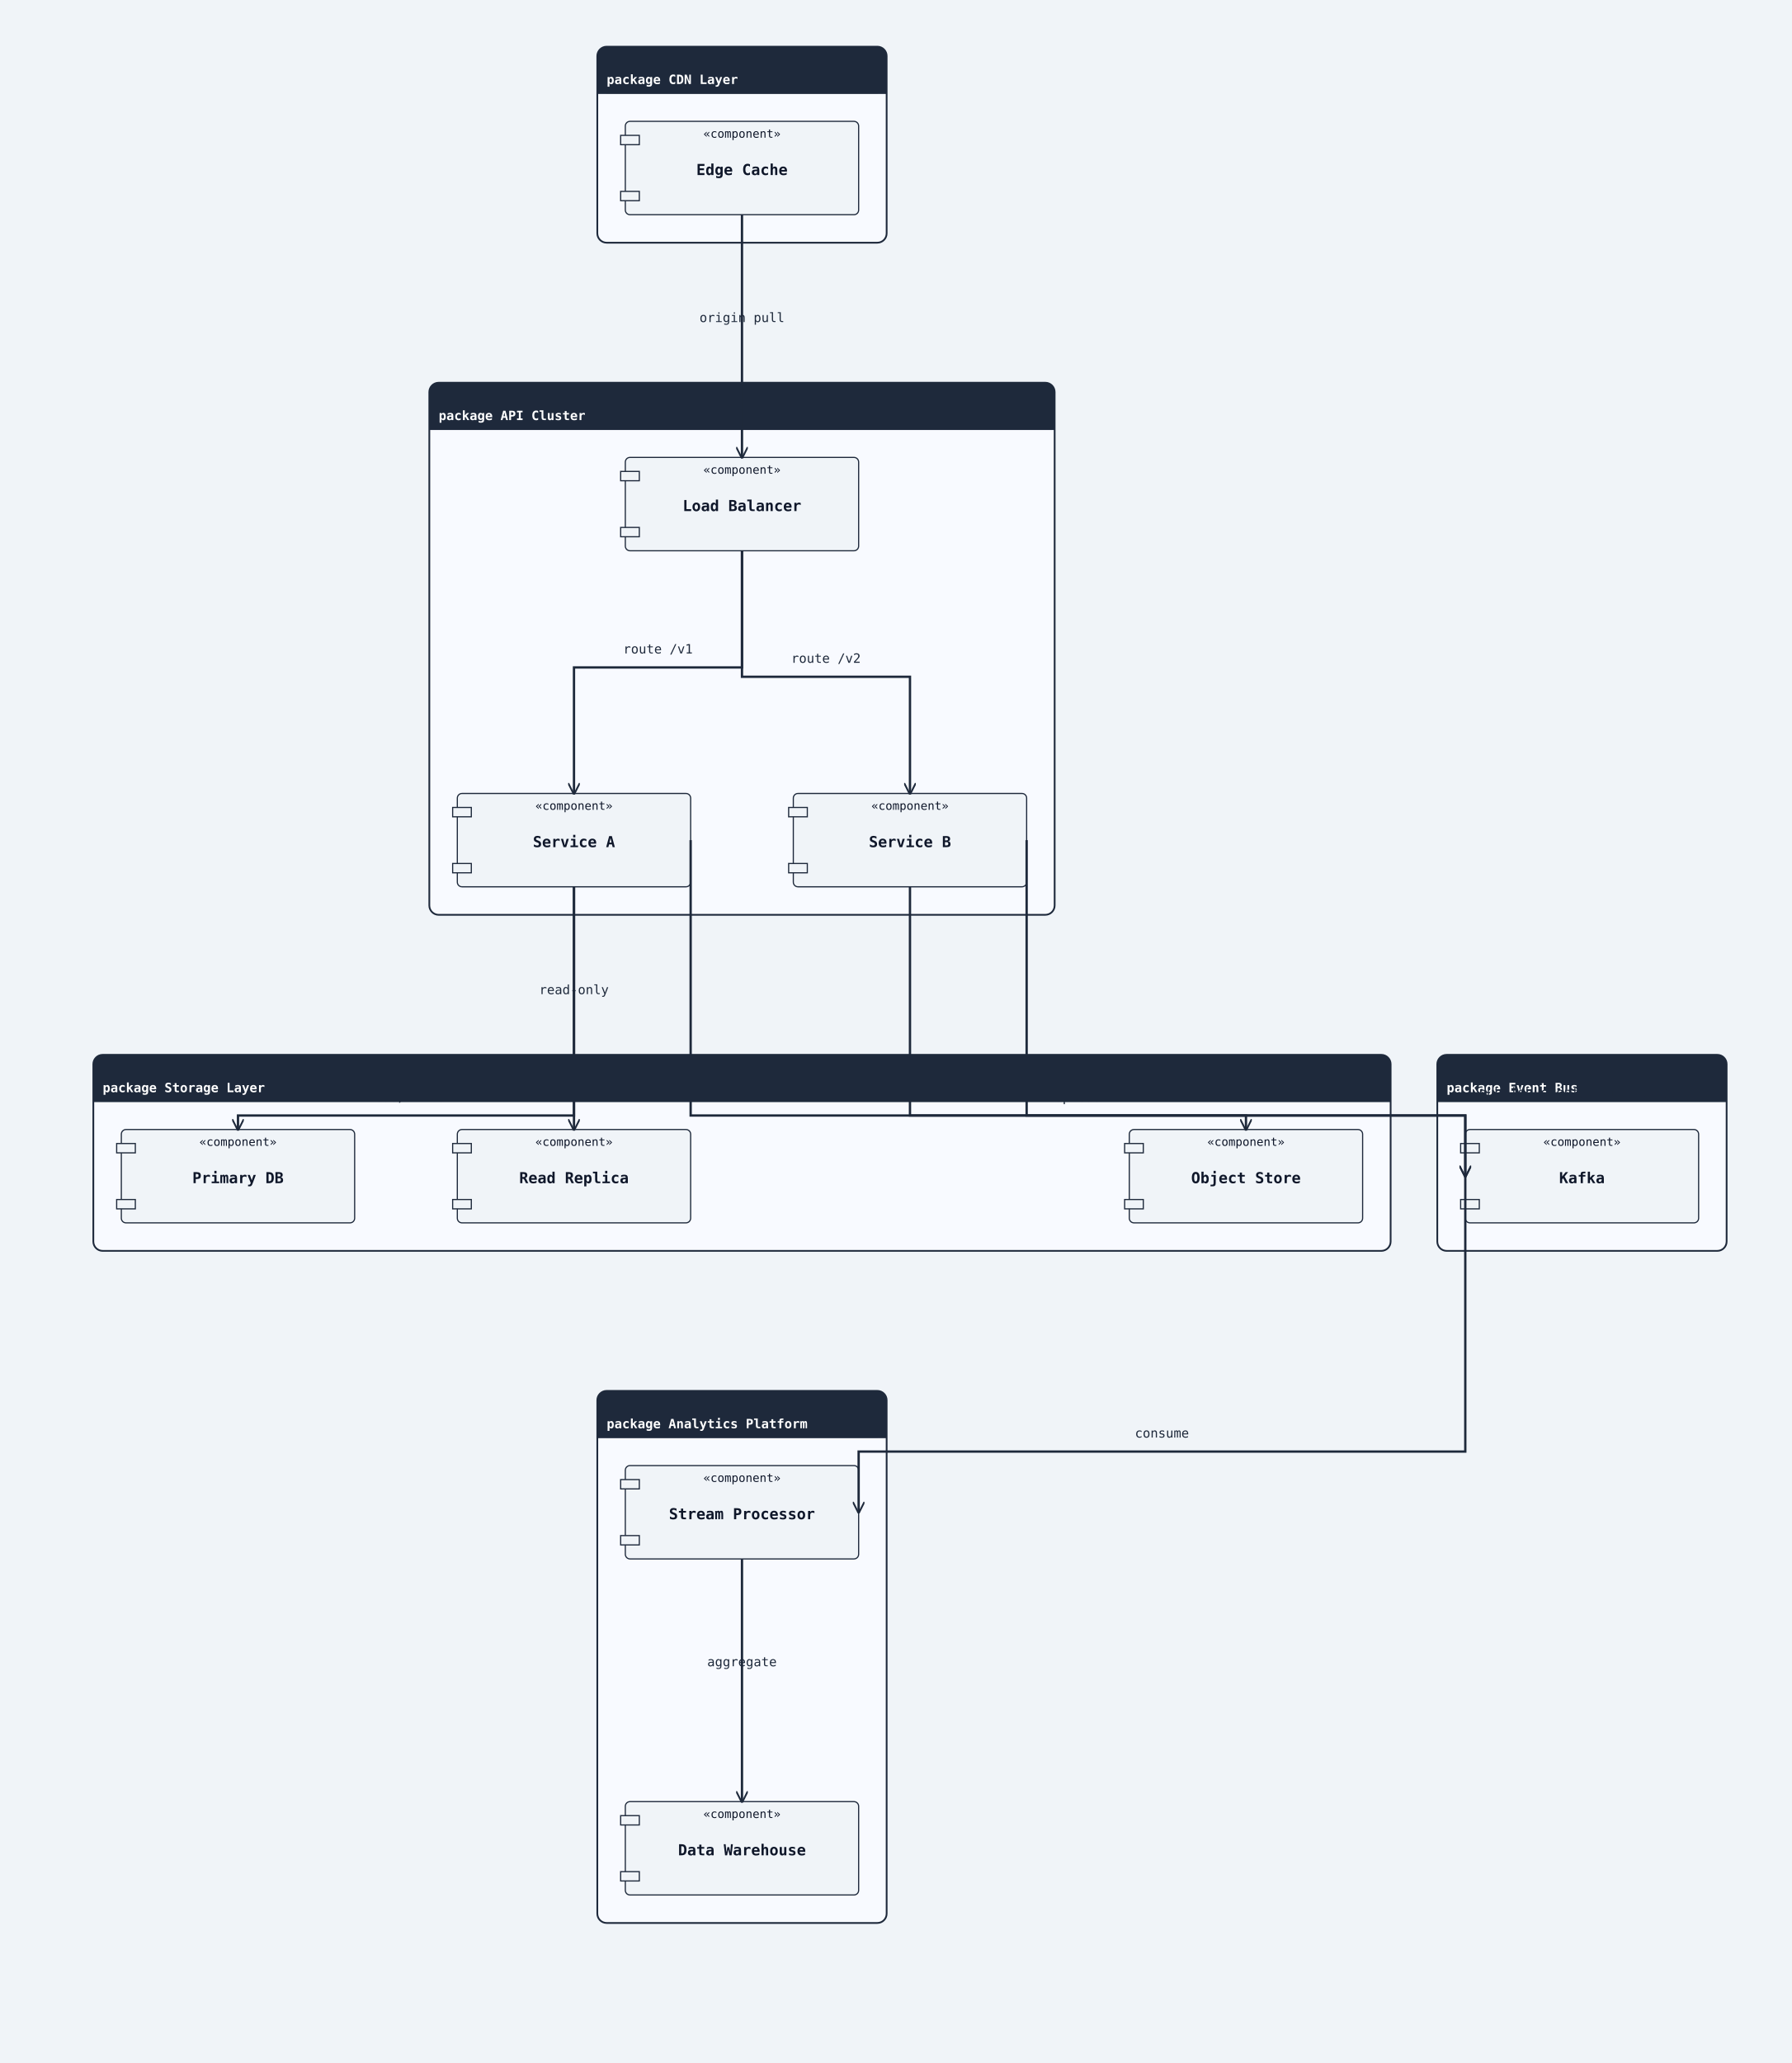
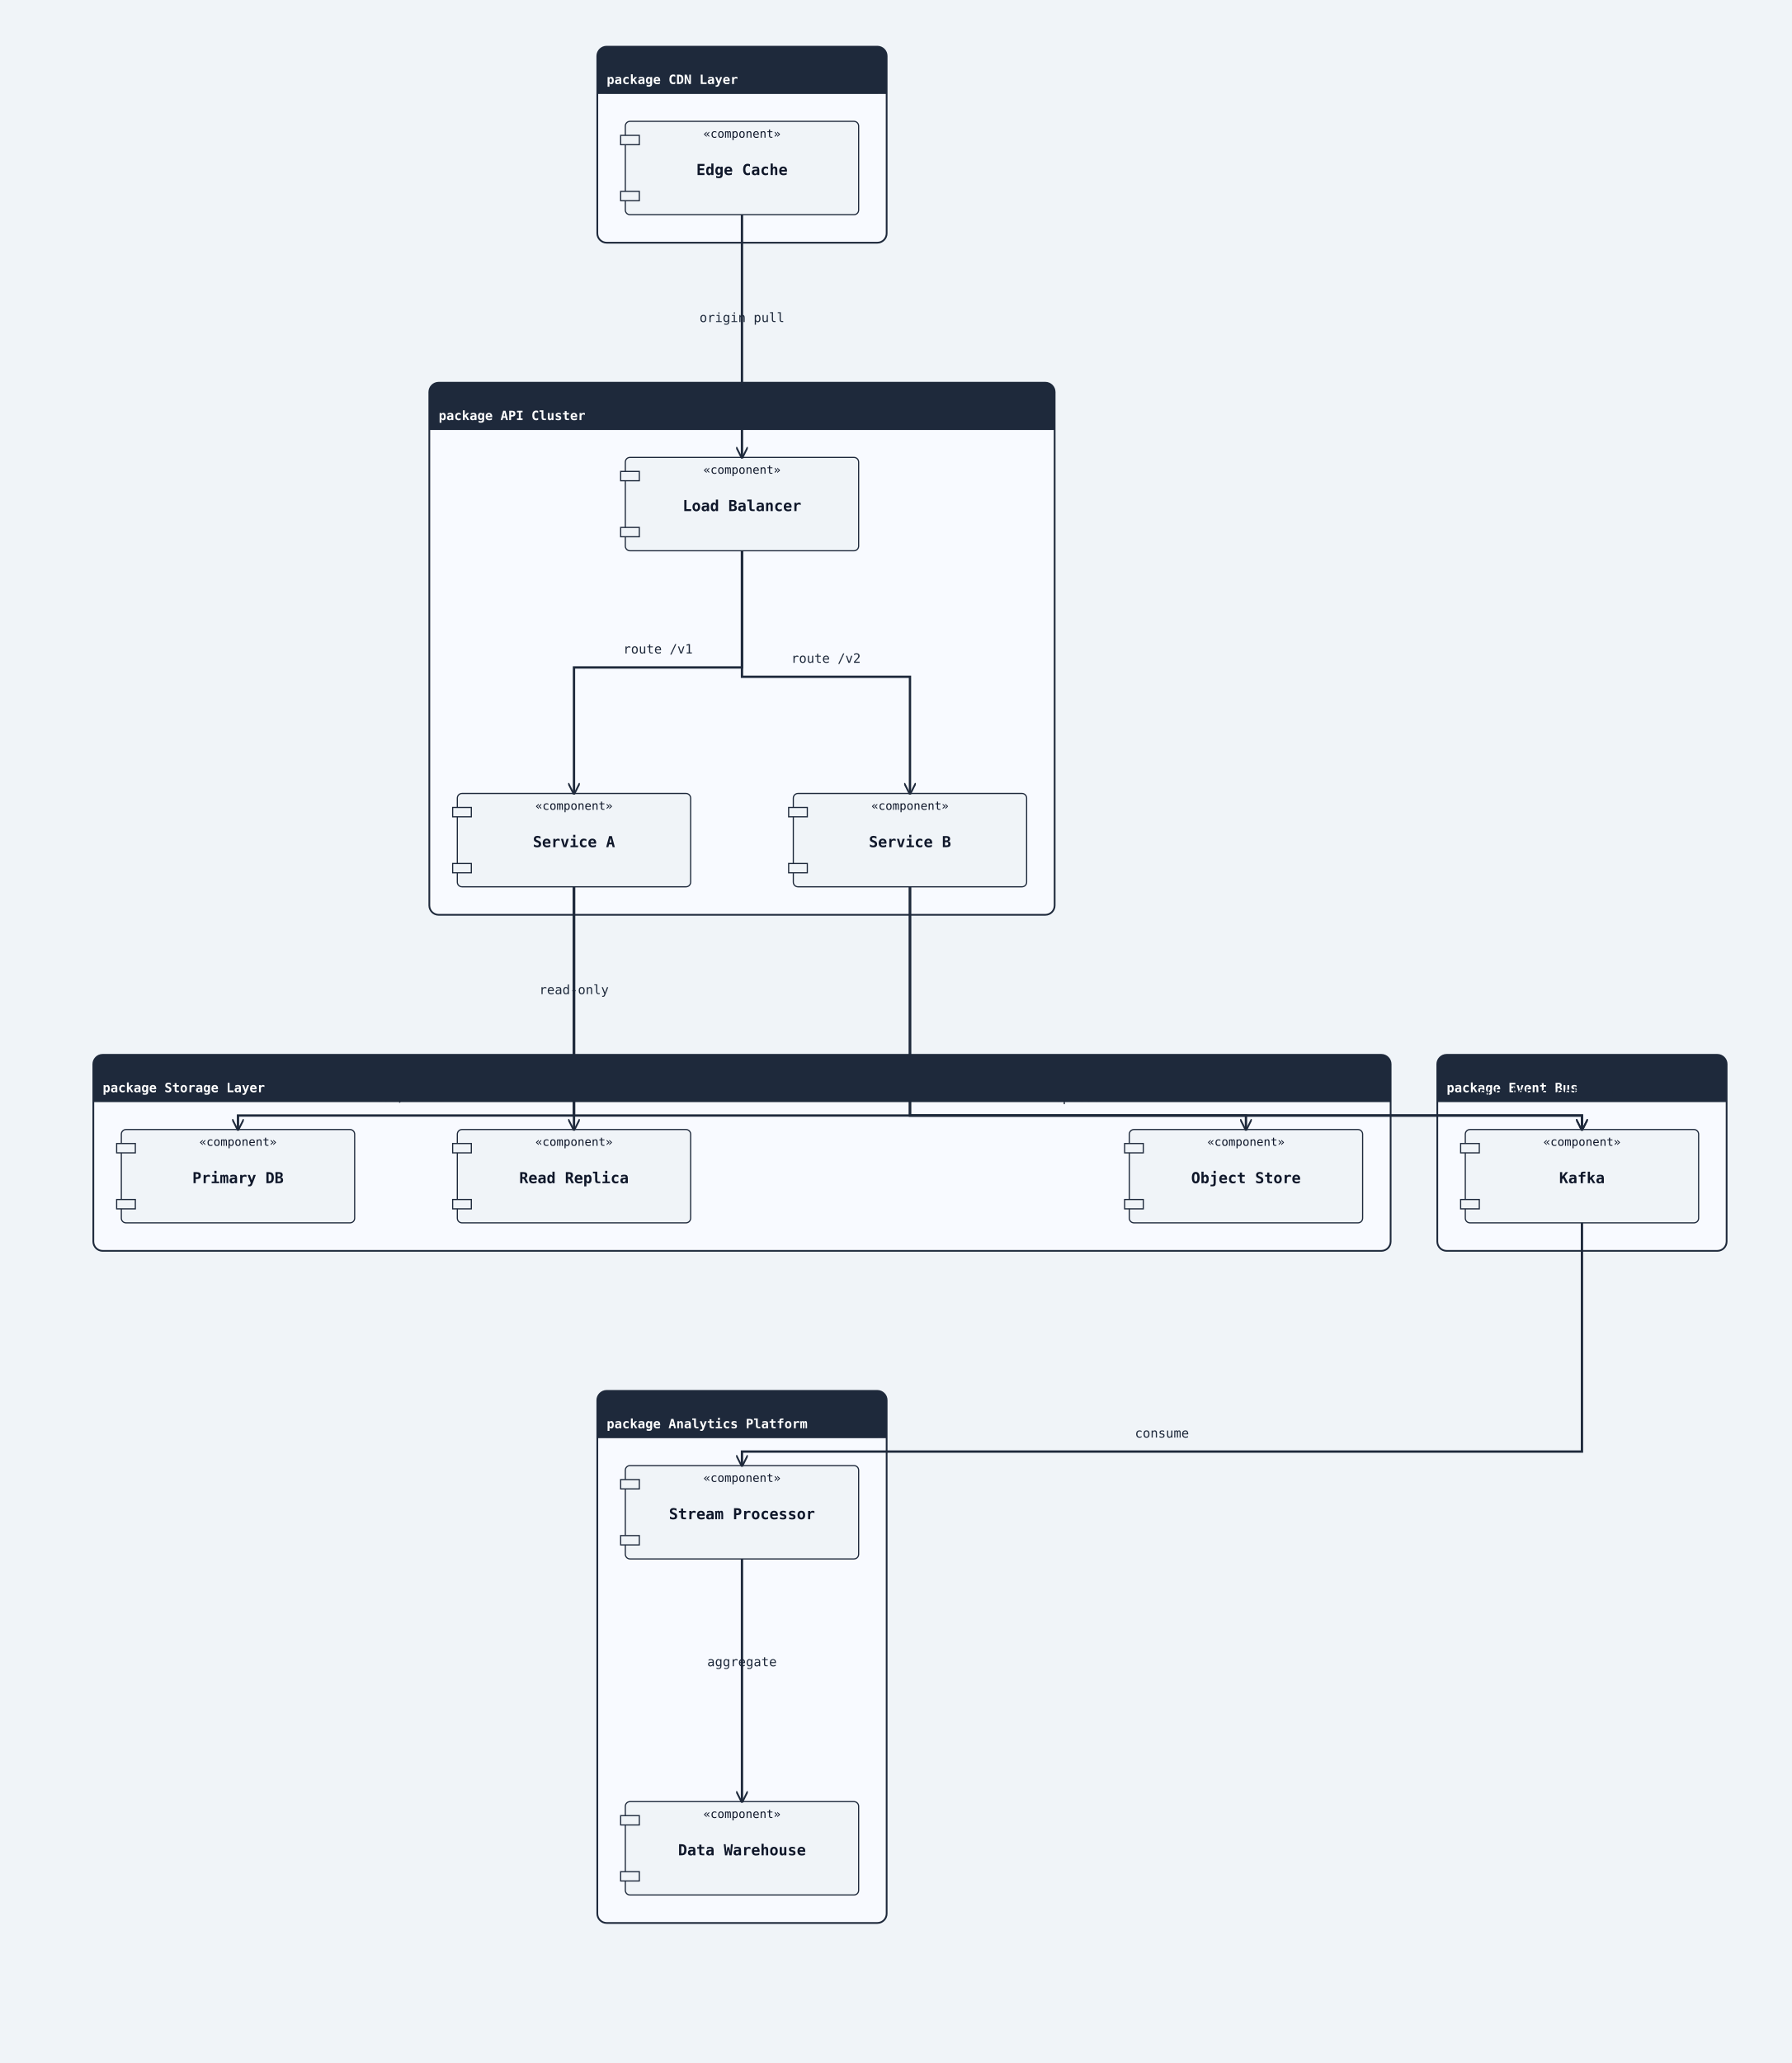
<svg xmlns="http://www.w3.org/2000/svg" width="1536" height="1768" viewBox="0 0 1536 1768">
  <rect width="100%" height="100%" fill="#f0f4f8" />
  <defs>
    <marker id="arrow-open" viewBox="0 0 10 10" refX="9" refY="5" markerWidth="10" markerHeight="10" markerUnits="userSpaceOnUse" orient="auto-start-reverse">
      <path d="M0,0 L10,5 L0,10" fill="none" stroke="#1e293b" stroke-width="1.5" />
    </marker>
    <marker id="arrow-triangle" viewBox="0 0 12 12" refX="11" refY="6" markerWidth="12" markerHeight="12" markerUnits="userSpaceOnUse" orient="auto-start-reverse">
      <polygon points="0,0 12,6 0,12" fill="#ffffff" stroke="#1e293b" stroke-width="1.5" fill-rule="nonzero" />
    </marker>
    <marker id="arrow-diamond-filled" viewBox="0 0 14 10" refX="13" refY="5" markerWidth="14" markerHeight="10" markerUnits="userSpaceOnUse" orient="auto-start-reverse">
      <path d="M0,5 L7,0 L14,5 L7,10 z" fill="#1e293b" stroke="#1e293b" stroke-width="1" />
    </marker>
    <marker id="arrow-diamond-open" viewBox="0 0 14 10" refX="13" refY="5" markerWidth="14" markerHeight="10" markerUnits="userSpaceOnUse" orient="auto-start-reverse">
      <path d="M0,5 L7,0 L14,5 L7,10 z" fill="#ffffff" stroke="#1e293b" stroke-width="1" />
    </marker>
  </defs>
  <rect class="uml-group-frame" data-uml-group="CDN Layer" x="512" y="40" width="248" height="168" rx="8" ry="8" fill="#f8faff" stroke="#1e293b" stroke-width="1.5" />
  <rect x="512" y="40" width="248" height="40" rx="8" ry="8" fill="#1e293b" stroke="none" />
  <rect x="512" y="72" width="248" height="8" fill="#1e293b" stroke="none" />
  <text x="520" y="72" font-family="monospace" font-size="11" font-weight="600" fill="#ffffff">package CDN Layer</text>
  <line x1="512" y1="80" x2="760" y2="80" stroke="#1e293b" stroke-width="1" />
  <rect class="uml-group-frame" data-uml-group="API Cluster" x="368" y="328" width="536" height="456" rx="8" ry="8" fill="#f8faff" stroke="#1e293b" stroke-width="1.5" />
  <rect x="368" y="328" width="536" height="40" rx="8" ry="8" fill="#1e293b" stroke="none" />
  <rect x="368" y="360" width="536" height="8" fill="#1e293b" stroke="none" />
  <text x="376" y="360" font-family="monospace" font-size="11" font-weight="600" fill="#ffffff">package API Cluster</text>
  <line x1="368" y1="368" x2="904" y2="368" stroke="#1e293b" stroke-width="1" />
  <rect class="uml-group-frame" data-uml-group="Storage Layer" x="80" y="904" width="1112" height="168" rx="8" ry="8" fill="#f8faff" stroke="#1e293b" stroke-width="1.5" />
  <rect x="80" y="904" width="1112" height="40" rx="8" ry="8" fill="#1e293b" stroke="none" />
  <rect x="80" y="936" width="1112" height="8" fill="#1e293b" stroke="none" />
  <text x="88" y="936" font-family="monospace" font-size="11" font-weight="600" fill="#ffffff">package Storage Layer</text>
  <line x1="80" y1="944" x2="1192" y2="944" stroke="#1e293b" stroke-width="1" />
  <rect class="uml-group-frame" data-uml-group="Event Bus" x="1232" y="904" width="248" height="168" rx="8" ry="8" fill="#f8faff" stroke="#1e293b" stroke-width="1.5" />
  <rect x="1232" y="904" width="248" height="40" rx="8" ry="8" fill="#1e293b" stroke="none" />
  <rect x="1232" y="936" width="248" height="8" fill="#1e293b" stroke="none" />
  <text x="1240" y="936" font-family="monospace" font-size="11" font-weight="600" fill="#ffffff">package Event Bus</text>
  <line x1="1232" y1="944" x2="1480" y2="944" stroke="#1e293b" stroke-width="1" />
  <rect class="uml-group-frame" data-uml-group="Analytics Platform" x="512" y="1192" width="248" height="456" rx="8" ry="8" fill="#f8faff" stroke="#1e293b" stroke-width="1.5" />
  <rect x="512" y="1192" width="248" height="40" rx="8" ry="8" fill="#1e293b" stroke="none" />
  <rect x="512" y="1224" width="248" height="8" fill="#1e293b" stroke="none" />
  <text x="520" y="1224" font-family="monospace" font-size="11" font-weight="600" fill="#ffffff">package Analytics Platform</text>
  <line x1="512" y1="1232" x2="760" y2="1232" stroke="#1e293b" stroke-width="1" />
  <rect class="uml-node uml-component" data-uml-kind="component" x="536" y="104" width="200" height="80" rx="4" ry="4" fill="#f0f4f8" stroke="#1e293b" stroke-width="1" />
  <rect x="532" y="116" width="16" height="8" fill="#f0f4f8" stroke="#1e293b" stroke-width="1" />
  <rect x="532" y="164" width="16" height="8" fill="#f0f4f8" stroke="#1e293b" stroke-width="1" />
  <text x="636" y="150" text-anchor="middle" font-family="monospace" font-size="13" font-weight="600" fill="#0f172a">Edge Cache</text>
  <text x="636" y="118" text-anchor="middle" font-family="monospace" font-size="10" fill="#0f172a">«component»</text>
  <rect class="uml-node uml-component" data-uml-kind="component" x="536" y="392" width="200" height="80" rx="4" ry="4" fill="#f0f4f8" stroke="#1e293b" stroke-width="1" />
  <rect x="532" y="404" width="16" height="8" fill="#f0f4f8" stroke="#1e293b" stroke-width="1" />
  <rect x="532" y="452" width="16" height="8" fill="#f0f4f8" stroke="#1e293b" stroke-width="1" />
  <text x="636" y="438" text-anchor="middle" font-family="monospace" font-size="13" font-weight="600" fill="#0f172a">Load Balancer</text>
  <text x="636" y="406" text-anchor="middle" font-family="monospace" font-size="10" fill="#0f172a">«component»</text>
  <rect class="uml-node uml-component" data-uml-kind="component" x="392" y="680" width="200" height="80" rx="4" ry="4" fill="#f0f4f8" stroke="#1e293b" stroke-width="1" />
  <rect x="388" y="692" width="16" height="8" fill="#f0f4f8" stroke="#1e293b" stroke-width="1" />
  <rect x="388" y="740" width="16" height="8" fill="#f0f4f8" stroke="#1e293b" stroke-width="1" />
  <text x="492" y="726" text-anchor="middle" font-family="monospace" font-size="13" font-weight="600" fill="#0f172a">Service A</text>
  <text x="492" y="694" text-anchor="middle" font-family="monospace" font-size="10" fill="#0f172a">«component»</text>
  <rect class="uml-node uml-component" data-uml-kind="component" x="680" y="680" width="200" height="80" rx="4" ry="4" fill="#f0f4f8" stroke="#1e293b" stroke-width="1" />
  <rect x="676" y="692" width="16" height="8" fill="#f0f4f8" stroke="#1e293b" stroke-width="1" />
  <rect x="676" y="740" width="16" height="8" fill="#f0f4f8" stroke="#1e293b" stroke-width="1" />
  <text x="780" y="726" text-anchor="middle" font-family="monospace" font-size="13" font-weight="600" fill="#0f172a">Service B</text>
  <text x="780" y="694" text-anchor="middle" font-family="monospace" font-size="10" fill="#0f172a">«component»</text>
  <rect class="uml-node uml-component" data-uml-kind="component" x="104" y="968" width="200" height="80" rx="4" ry="4" fill="#f0f4f8" stroke="#1e293b" stroke-width="1" />
  <rect x="100" y="980" width="16" height="8" fill="#f0f4f8" stroke="#1e293b" stroke-width="1" />
  <rect x="100" y="1028" width="16" height="8" fill="#f0f4f8" stroke="#1e293b" stroke-width="1" />
  <text x="204" y="1014" text-anchor="middle" font-family="monospace" font-size="13" font-weight="600" fill="#0f172a">Primary DB</text>
  <text x="204" y="982" text-anchor="middle" font-family="monospace" font-size="10" fill="#0f172a">«component»</text>
  <rect class="uml-node uml-component" data-uml-kind="component" x="392" y="968" width="200" height="80" rx="4" ry="4" fill="#f0f4f8" stroke="#1e293b" stroke-width="1" />
  <rect x="388" y="980" width="16" height="8" fill="#f0f4f8" stroke="#1e293b" stroke-width="1" />
  <rect x="388" y="1028" width="16" height="8" fill="#f0f4f8" stroke="#1e293b" stroke-width="1" />
  <text x="492" y="1014" text-anchor="middle" font-family="monospace" font-size="13" font-weight="600" fill="#0f172a">Read Replica</text>
  <text x="492" y="982" text-anchor="middle" font-family="monospace" font-size="10" fill="#0f172a">«component»</text>
  <rect class="uml-node uml-component" data-uml-kind="component" x="968" y="968" width="200" height="80" rx="4" ry="4" fill="#f0f4f8" stroke="#1e293b" stroke-width="1" />
  <rect x="964" y="980" width="16" height="8" fill="#f0f4f8" stroke="#1e293b" stroke-width="1" />
  <rect x="964" y="1028" width="16" height="8" fill="#f0f4f8" stroke="#1e293b" stroke-width="1" />
  <text x="1068" y="1014" text-anchor="middle" font-family="monospace" font-size="13" font-weight="600" fill="#0f172a">Object Store</text>
  <text x="1068" y="982" text-anchor="middle" font-family="monospace" font-size="10" fill="#0f172a">«component»</text>
  <rect class="uml-node uml-component" data-uml-kind="component" x="1256" y="968" width="200" height="80" rx="4" ry="4" fill="#f0f4f8" stroke="#1e293b" stroke-width="1" />
  <rect x="1252" y="980" width="16" height="8" fill="#f0f4f8" stroke="#1e293b" stroke-width="1" />
  <rect x="1252" y="1028" width="16" height="8" fill="#f0f4f8" stroke="#1e293b" stroke-width="1" />
  <text x="1356" y="1014" text-anchor="middle" font-family="monospace" font-size="13" font-weight="600" fill="#0f172a">Kafka</text>
  <text x="1356" y="982" text-anchor="middle" font-family="monospace" font-size="10" fill="#0f172a">«component»</text>
  <rect class="uml-node uml-component" data-uml-kind="component" x="536" y="1256" width="200" height="80" rx="4" ry="4" fill="#f0f4f8" stroke="#1e293b" stroke-width="1" />
  <rect x="532" y="1268" width="16" height="8" fill="#f0f4f8" stroke="#1e293b" stroke-width="1" />
  <rect x="532" y="1316" width="16" height="8" fill="#f0f4f8" stroke="#1e293b" stroke-width="1" />
  <text x="636" y="1302" text-anchor="middle" font-family="monospace" font-size="13" font-weight="600" fill="#0f172a">Stream Processor</text>
  <text x="636" y="1270" text-anchor="middle" font-family="monospace" font-size="10" fill="#0f172a">«component»</text>
  <rect class="uml-node uml-component" data-uml-kind="component" x="536" y="1544" width="200" height="80" rx="4" ry="4" fill="#f0f4f8" stroke="#1e293b" stroke-width="1" />
  <rect x="532" y="1556" width="16" height="8" fill="#f0f4f8" stroke="#1e293b" stroke-width="1" />
  <rect x="532" y="1604" width="16" height="8" fill="#f0f4f8" stroke="#1e293b" stroke-width="1" />
  <text x="636" y="1590" text-anchor="middle" font-family="monospace" font-size="13" font-weight="600" fill="#0f172a">Data Warehouse</text>
  <text x="636" y="1558" text-anchor="middle" font-family="monospace" font-size="10" fill="#0f172a">«component»</text>
  <polyline class="uml-relation" data-uml-from="EC" data-uml-to="LB" data-uml-arrow="--&gt;" points="636,184 636,288 636,392" fill="none" stroke="#1e293b" stroke-width="2" marker-end="url(#arrow-open)" />
  <polyline class="uml-relation" data-uml-from="LB" data-uml-to="SA" data-uml-arrow="--&gt;" points="636,472 636,572 492,572 492,680" fill="none" stroke="#1e293b" stroke-width="2" marker-end="url(#arrow-open)" />
  <polyline class="uml-relation" data-uml-from="LB" data-uml-to="SB" data-uml-arrow="--&gt;" points="636,472 636,580 780,580 780,680" fill="none" stroke="#1e293b" stroke-width="2" marker-end="url(#arrow-open)" />
  <polyline class="uml-relation" data-uml-from="SA" data-uml-to="DB1" data-uml-arrow="--&gt;" points="492,760 492,956 204,956 204,968" fill="none" stroke="#1e293b" stroke-width="2" marker-end="url(#arrow-open)" />
  <polyline class="uml-relation" data-uml-from="SA" data-uml-to="DB2" data-uml-arrow="--&gt;" points="492,760 492,864 492,968" fill="none" stroke="#1e293b" stroke-width="2" marker-end="url(#arrow-open)" />
  <polyline class="uml-relation" data-uml-from="SB" data-uml-to="S3" data-uml-arrow="--&gt;" points="780,760 780,956 1068,956 1068,968" fill="none" stroke="#1e293b" stroke-width="2" marker-end="url(#arrow-open)" />
-   <polyline class="uml-relation" data-uml-from="SA" data-uml-to="KF" data-uml-arrow="--&gt;" points="592,720 592,956 1256,956 1256,1008" fill="none" stroke="#1e293b" stroke-width="2" marker-end="url(#arrow-open)" />
-   <polyline class="uml-relation" data-uml-from="SB" data-uml-to="KF" data-uml-arrow="--&gt;" points="880,720 880,956 1256,956 1256,1008" fill="none" stroke="#1e293b" stroke-width="2" marker-end="url(#arrow-open)" />
-   <polyline class="uml-relation" data-uml-from="KF" data-uml-to="SP" data-uml-arrow="--&gt;" points="1256,1008 1256,1244 736,1244 736,1296" fill="none" stroke="#1e293b" stroke-width="2" marker-end="url(#arrow-open)" />
+   <polyline class="uml-relation" data-uml-from="SA" data-uml-to="KF" data-uml-arrow="--&gt;" points="492,760 492,956 1356,956 1356,968" fill="none" stroke="#1e293b" stroke-width="2" marker-end="url(#arrow-open)" />
+   <polyline class="uml-relation" data-uml-from="SB" data-uml-to="KF" data-uml-arrow="--&gt;" points="780,760 780,956 1356,956 1356,968" fill="none" stroke="#1e293b" stroke-width="2" marker-end="url(#arrow-open)" />
+   <polyline class="uml-relation" data-uml-from="KF" data-uml-to="SP" data-uml-arrow="--&gt;" points="1356,1048 1356,1244 636,1244 636,1256" fill="none" stroke="#1e293b" stroke-width="2" marker-end="url(#arrow-open)" />
  <polyline class="uml-relation" data-uml-from="SP" data-uml-to="DW" data-uml-arrow="--&gt;" points="636,1336 636,1440 636,1544" fill="none" stroke="#1e293b" stroke-width="2" marker-end="url(#arrow-open)" />
  <text x="636" y="276" text-anchor="middle" font-family="monospace" font-size="11" fill="#1e293b">origin pull</text>
  <text x="564" y="560" text-anchor="middle" font-family="monospace" font-size="11" fill="#1e293b">route /v1</text>
  <text x="708" y="568" text-anchor="middle" font-family="monospace" font-size="11" fill="#1e293b">route /v2</text>
  <text x="348" y="944" text-anchor="middle" font-family="monospace" font-size="11" fill="#1e293b">read/write</text>
  <text x="492" y="852" text-anchor="middle" font-family="monospace" font-size="11" fill="#1e293b">read-only</text>
  <text x="924" y="944" text-anchor="middle" font-family="monospace" font-size="11" fill="#1e293b">upload</text>
  <text x="1314" y="940" text-anchor="middle" font-family="monospace" font-size="11" fill="#1e293b">publish events</text>
  <text x="1399" y="940" text-anchor="middle" font-family="monospace" font-size="11" fill="#1e293b">publish events</text>
  <text x="996" y="1232" text-anchor="middle" font-family="monospace" font-size="11" fill="#1e293b">consume</text>
  <text x="636" y="1428" text-anchor="middle" font-family="monospace" font-size="11" fill="#1e293b">aggregate</text>
</svg>
